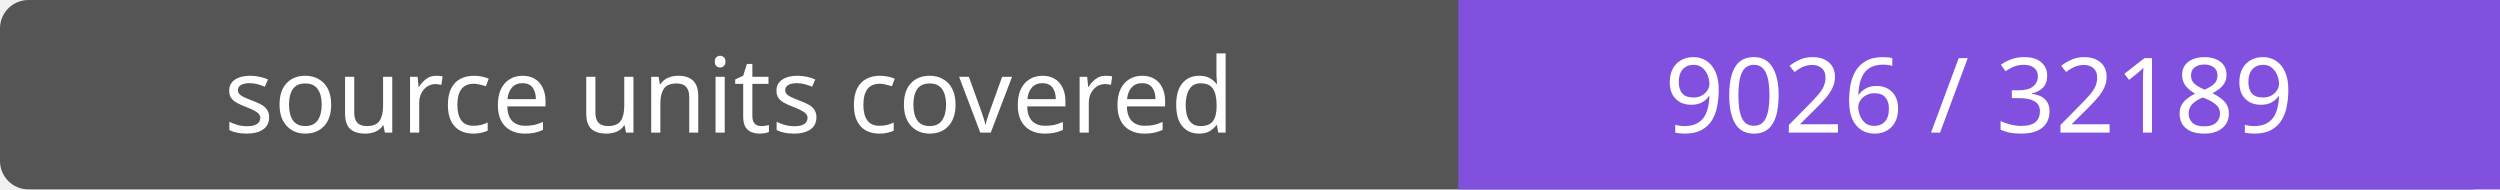
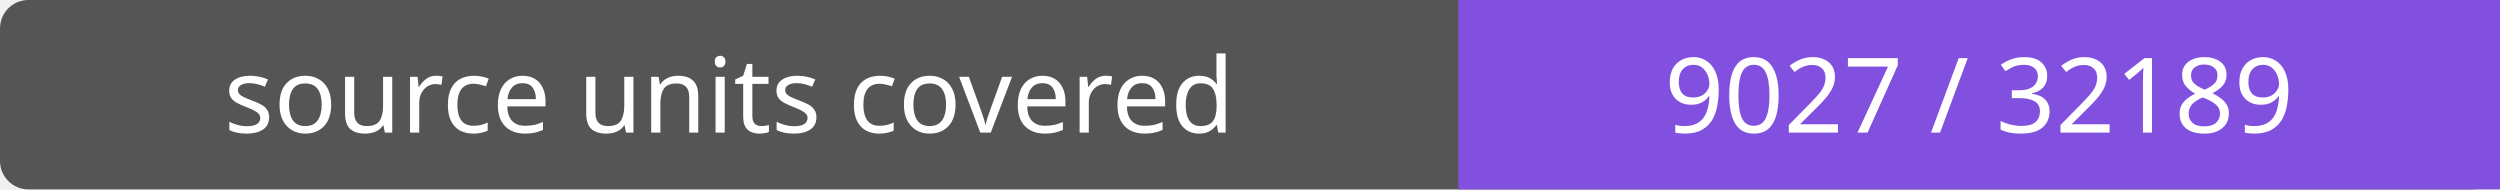
- <svg xmlns="http://www.w3.org/2000/svg" width="264" height="20" role="img" aria-label="source units covered: 9026 / 32189">
+ <svg xmlns="http://www.w3.org/2000/svg" width="264" height="20" role="img" aria-label="source units covered: 9027 / 32189">
  <rect width="264" height="20" rx="3" fill="#555" />
  <path fill="#8250df" d="M154 0h110v20H154z" />
  <g fill="#fff" text-anchor="middle" font-family="Verdana,sans-serif" font-size="11">
    <text x="77.0" y="14">source units covered</text>
-     <text x="209.0" y="14">9026 / 32189</text>
+     <text x="209.0" y="14">9027 / 32189</text>
  </g>
</svg>
